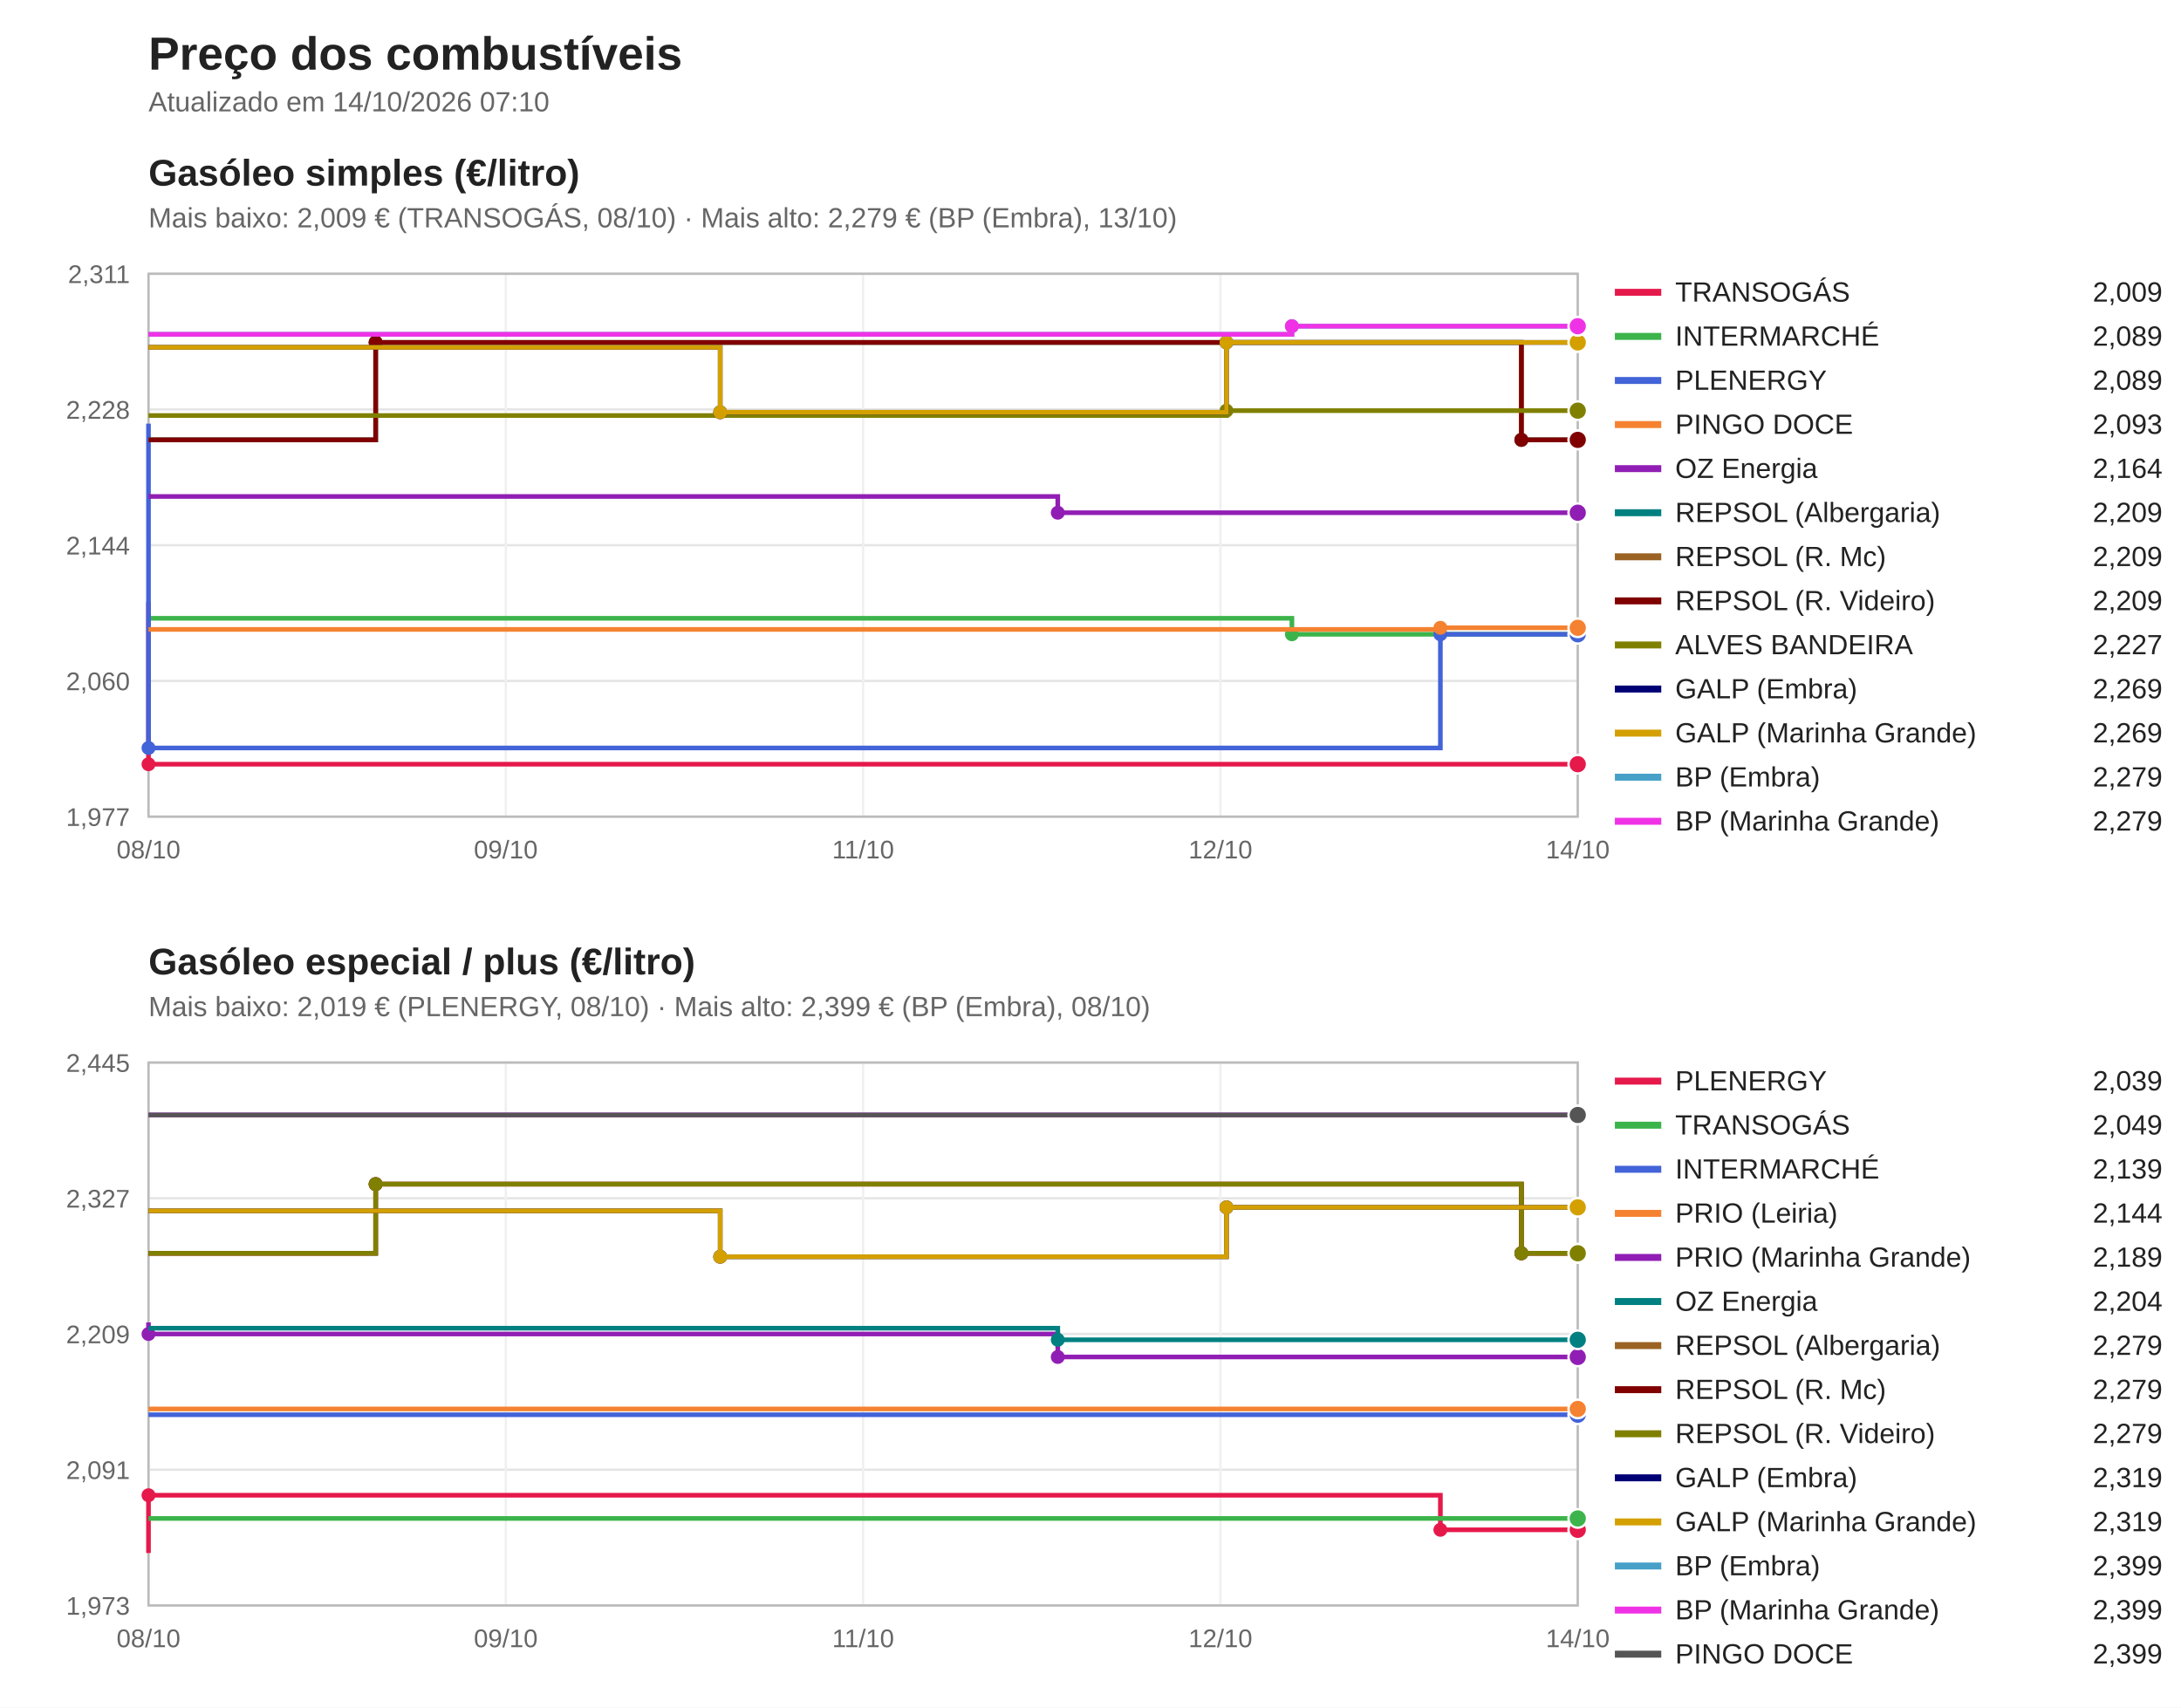
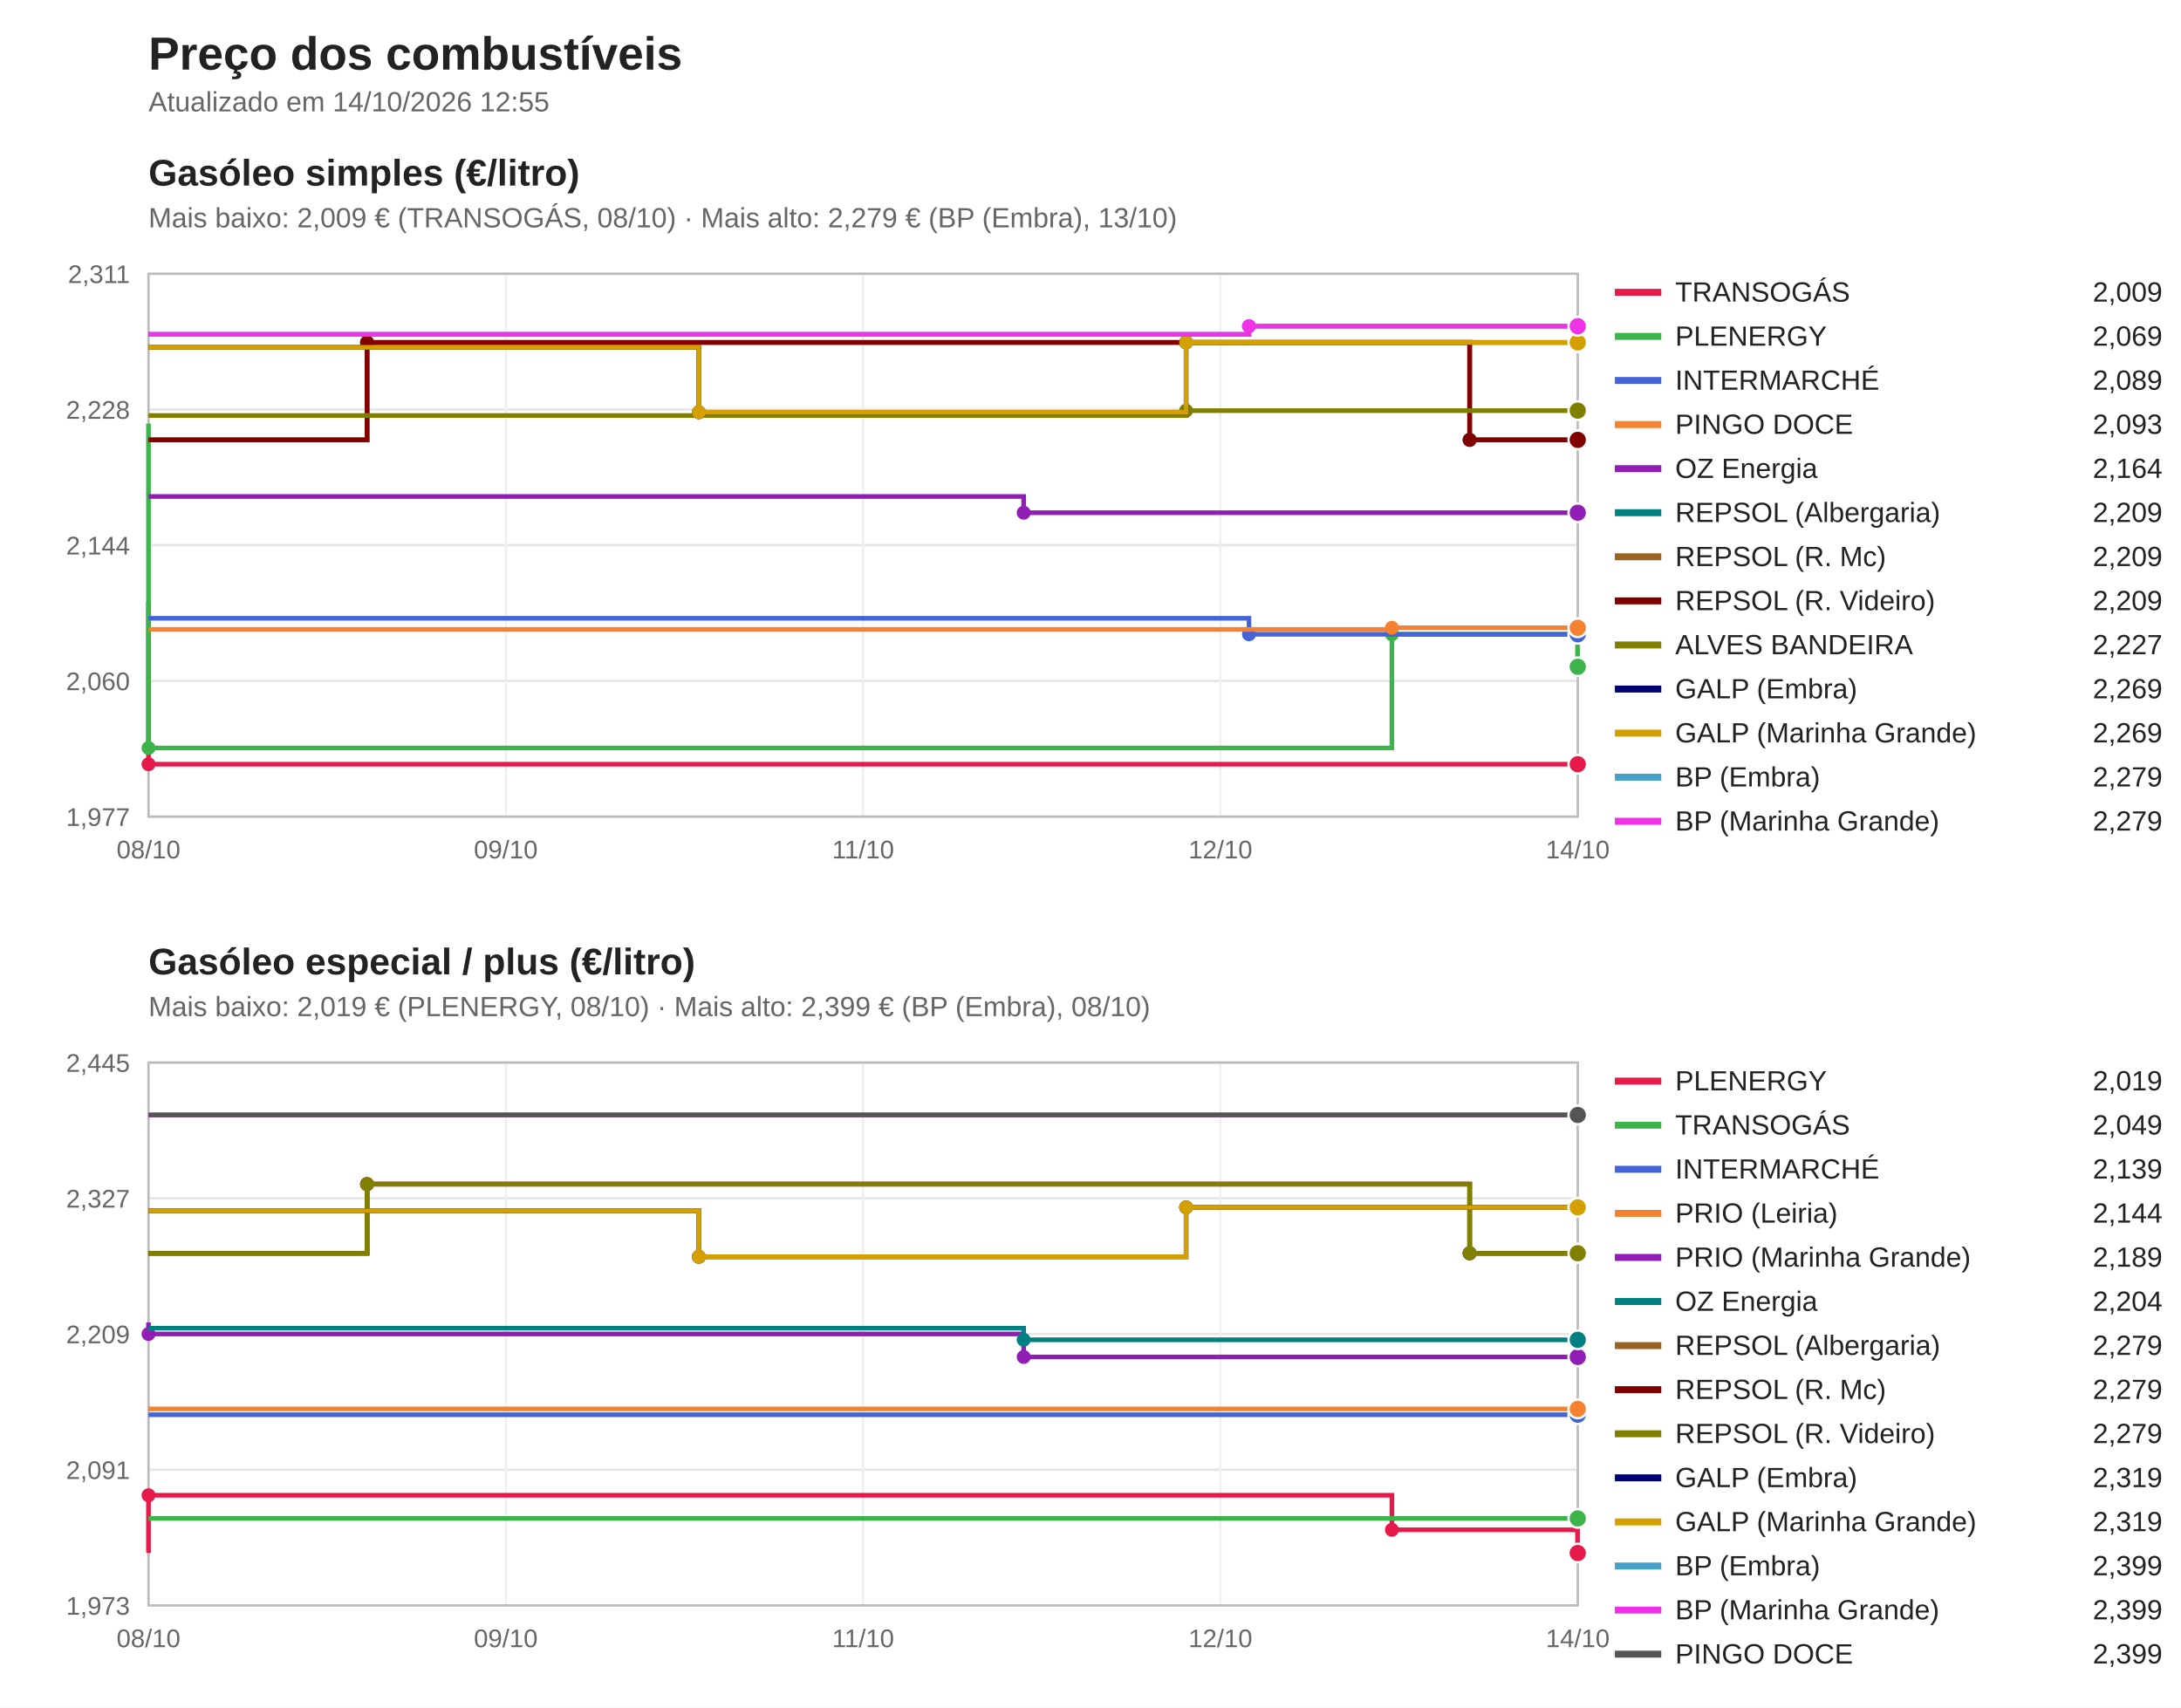
<svg xmlns="http://www.w3.org/2000/svg" viewBox="0 0 940 736" width="940" height="736" font-family="Segoe UI, Arial, sans-serif">
  <rect width="940" height="736" fill="#ffffff" />
  <text x="64" y="30" font-size="20" font-weight="bold" fill="#222">Preço dos combustíveis</text>
-   <text x="64" y="48" font-size="12" fill="#666">Atualizado em 14/10/2026 07:10</text>
+   <text x="64" y="48" font-size="12" fill="#666">Atualizado em 14/10/2026 12:55</text>
  <text x="64" y="80" font-size="16" font-weight="bold" fill="#222">Gasóleo simples (€/litro)</text>
  <text x="64" y="98" font-size="12" fill="#666">Mais baixo: 2,009 € (TRANSOGÁS, 08/10) · Mais alto: 2,279 € (BP (Embra), 13/10)</text>
  <line x1="64" y1="352.0" x2="680" y2="352.0" stroke="#e5e5e5" />
  <text x="56" y="356.0" font-size="11" fill="#666" text-anchor="end">1,977</text>
  <line x1="64" y1="293.5" x2="680" y2="293.5" stroke="#e5e5e5" />
  <text x="56" y="297.5" font-size="11" fill="#666" text-anchor="end">2,060</text>
  <line x1="64" y1="235.0" x2="680" y2="235.0" stroke="#e5e5e5" />
  <text x="56" y="239.0" font-size="11" fill="#666" text-anchor="end">2,144</text>
  <line x1="64" y1="176.5" x2="680" y2="176.5" stroke="#e5e5e5" />
  <text x="56" y="180.5" font-size="11" fill="#666" text-anchor="end">2,228</text>
  <line x1="64" y1="118.0" x2="680" y2="118.0" stroke="#e5e5e5" />
  <text x="56" y="122.0" font-size="11" fill="#666" text-anchor="end">2,311</text>
  <line x1="64.0" y1="118" x2="64.0" y2="352" stroke="#f0f0f0" />
  <text x="64.0" y="370" font-size="11" fill="#666" text-anchor="middle">08/10</text>
  <line x1="218.0" y1="118" x2="218.0" y2="352" stroke="#f0f0f0" />
  <text x="218.0" y="370" font-size="11" fill="#666" text-anchor="middle">09/10</text>
  <line x1="372.0" y1="118" x2="372.0" y2="352" stroke="#f0f0f0" />
  <text x="372.0" y="370" font-size="11" fill="#666" text-anchor="middle">11/10</text>
  <line x1="526.0" y1="118" x2="526.0" y2="352" stroke="#f0f0f0" />
  <text x="526.0" y="370" font-size="11" fill="#666" text-anchor="middle">12/10</text>
  <line x1="680.0" y1="118" x2="680.0" y2="352" stroke="#f0f0f0" />
  <text x="680.0" y="370" font-size="11" fill="#666" text-anchor="middle">14/10</text>
  <rect x="64" y="118" width="616" height="234" fill="none" stroke="#bbb" />
  <path d="M64.0,259.5 H64.0 V329.4 H680.0 V329.4" fill="none" stroke="#e6194b" stroke-width="2" />
  <circle cx="64.0" cy="329.4" r="3" fill="#e6194b" />
  <circle cx="680.0" cy="329.4" r="4" fill="#e6194b" stroke="#fff" />
  <line x1="696" y1="126" x2="716" y2="126" stroke="#e6194b" stroke-width="3" />
  <text x="722" y="130" font-size="12" fill="#222">TRANSOGÁS</text>
  <text x="932" y="130" font-size="12" fill="#222" text-anchor="end">2,009</text>
-   <path d="M64.0,266.5 H556.8 V273.4 H680.0 V273.4" fill="none" stroke="#3cb44b" stroke-width="2" />
-   <circle cx="556.8" cy="273.4" r="3" fill="#3cb44b" />
-   <circle cx="680.0" cy="273.4" r="4" fill="#3cb44b" stroke="#fff" />
+   <path d="M64.0,182.6 H64.0 V322.4 H599.9 V273.4 H679.9 V287.4 H680.0 V287.4" fill="none" stroke="#3cb44b" stroke-width="2" />
+   <circle cx="64.0" cy="322.4" r="3" fill="#3cb44b" />
+   <circle cx="599.9" cy="273.4" r="3" fill="#3cb44b" />
+   <circle cx="679.9" cy="287.4" r="3" fill="#3cb44b" />
+   <circle cx="680.0" cy="287.4" r="4" fill="#3cb44b" stroke="#fff" />
  <line x1="696" y1="145" x2="716" y2="145" stroke="#3cb44b" stroke-width="3" />
-   <text x="722" y="149" font-size="12" fill="#222">INTERMARCHÉ</text>
-   <text x="932" y="149" font-size="12" fill="#222" text-anchor="end">2,089</text>
-   <path d="M64.0,182.6 H64.0 V322.4 H620.8 V273.4 H680.0 V273.4" fill="none" stroke="#4363d8" stroke-width="2" />
-   <circle cx="64.0" cy="322.4" r="3" fill="#4363d8" />
-   <circle cx="620.8" cy="273.4" r="3" fill="#4363d8" />
+   <text x="722" y="149" font-size="12" fill="#222">PLENERGY</text>
+   <text x="932" y="149" font-size="12" fill="#222" text-anchor="end">2,069</text>
+   <path d="M64.0,266.5 H538.3 V273.4 H680.0 V273.4" fill="none" stroke="#4363d8" stroke-width="2" />
+   <circle cx="538.3" cy="273.4" r="3" fill="#4363d8" />
  <circle cx="680.0" cy="273.4" r="4" fill="#4363d8" stroke="#fff" />
  <line x1="696" y1="164" x2="716" y2="164" stroke="#4363d8" stroke-width="3" />
-   <text x="722" y="168" font-size="12" fill="#222">PLENERGY</text>
+   <text x="722" y="168" font-size="12" fill="#222">INTERMARCHÉ</text>
  <text x="932" y="168" font-size="12" fill="#222" text-anchor="end">2,089</text>
-   <path d="M64.0,271.3 H620.8 V270.6 H680.0 V270.6" fill="none" stroke="#f58231" stroke-width="2" />
-   <circle cx="620.8" cy="270.6" r="3" fill="#f58231" />
+   <path d="M64.0,271.3 H599.9 V270.6 H680.0 V270.6" fill="none" stroke="#f58231" stroke-width="2" />
+   <circle cx="599.9" cy="270.6" r="3" fill="#f58231" />
  <circle cx="680.0" cy="270.6" r="4" fill="#f58231" stroke="#fff" />
  <line x1="696" y1="183" x2="716" y2="183" stroke="#f58231" stroke-width="3" />
  <text x="722" y="187" font-size="12" fill="#222">PINGO DOCE</text>
  <text x="932" y="187" font-size="12" fill="#222" text-anchor="end">2,093</text>
-   <path d="M64.0,214.0 H455.9 V221.0 H680.0 V221.0" fill="none" stroke="#911eb4" stroke-width="2" />
-   <circle cx="455.9" cy="221.0" r="3" fill="#911eb4" />
+   <path d="M64.0,214.0 H441.2 V221.0 H680.0 V221.0" fill="none" stroke="#911eb4" stroke-width="2" />
+   <circle cx="441.2" cy="221.0" r="3" fill="#911eb4" />
  <circle cx="680.0" cy="221.0" r="4" fill="#911eb4" stroke="#fff" />
  <line x1="696" y1="202" x2="716" y2="202" stroke="#911eb4" stroke-width="3" />
  <text x="722" y="206" font-size="12" fill="#222">OZ Energia</text>
  <text x="932" y="206" font-size="12" fill="#222" text-anchor="end">2,164</text>
-   <path d="M64.0,189.6 H161.9 V147.6 H655.7 V189.6 H680.0 V189.6" fill="none" stroke="#008080" stroke-width="2" />
-   <circle cx="161.9" cy="147.6" r="3" fill="#008080" />
-   <circle cx="655.7" cy="189.6" r="3" fill="#008080" />
+   <path d="M64.0,189.6 H158.2 V147.6 H633.4 V189.6 H680.0 V189.6" fill="none" stroke="#008080" stroke-width="2" />
+   <circle cx="158.2" cy="147.6" r="3" fill="#008080" />
+   <circle cx="633.4" cy="189.6" r="3" fill="#008080" />
  <circle cx="680.0" cy="189.6" r="4" fill="#008080" stroke="#fff" />
  <line x1="696" y1="221" x2="716" y2="221" stroke="#008080" stroke-width="3" />
  <text x="722" y="225" font-size="12" fill="#222">REPSOL (Albergaria)</text>
  <text x="932" y="225" font-size="12" fill="#222" text-anchor="end">2,209</text>
-   <path d="M64.0,189.6 H161.9 V147.6 H655.7 V189.6 H680.0 V189.6" fill="none" stroke="#9a6324" stroke-width="2" />
-   <circle cx="161.9" cy="147.6" r="3" fill="#9a6324" />
-   <circle cx="655.7" cy="189.6" r="3" fill="#9a6324" />
+   <path d="M64.0,189.6 H158.2 V147.6 H633.4 V189.6 H680.0 V189.6" fill="none" stroke="#9a6324" stroke-width="2" />
+   <circle cx="158.2" cy="147.6" r="3" fill="#9a6324" />
+   <circle cx="633.4" cy="189.6" r="3" fill="#9a6324" />
  <circle cx="680.0" cy="189.6" r="4" fill="#9a6324" stroke="#fff" />
  <line x1="696" y1="240" x2="716" y2="240" stroke="#9a6324" stroke-width="3" />
  <text x="722" y="244" font-size="12" fill="#222">REPSOL (R. Mc)</text>
  <text x="932" y="244" font-size="12" fill="#222" text-anchor="end">2,209</text>
-   <path d="M64.0,189.6 H161.9 V147.6 H655.7 V189.6 H680.0 V189.6" fill="none" stroke="#800000" stroke-width="2" />
-   <circle cx="161.9" cy="147.6" r="3" fill="#800000" />
-   <circle cx="655.7" cy="189.6" r="3" fill="#800000" />
+   <path d="M64.0,189.6 H158.2 V147.6 H633.4 V189.6 H680.0 V189.6" fill="none" stroke="#800000" stroke-width="2" />
+   <circle cx="158.2" cy="147.6" r="3" fill="#800000" />
+   <circle cx="633.4" cy="189.6" r="3" fill="#800000" />
  <circle cx="680.0" cy="189.6" r="4" fill="#800000" stroke="#fff" />
  <line x1="696" y1="259" x2="716" y2="259" stroke="#800000" stroke-width="3" />
  <text x="722" y="263" font-size="12" fill="#222">REPSOL (R. Videiro)</text>
  <text x="932" y="263" font-size="12" fill="#222" text-anchor="end">2,209</text>
-   <path d="M64.0,179.1 H528.6 V177.0 H680.0 V177.0" fill="none" stroke="#808000" stroke-width="2" />
-   <circle cx="528.6" cy="177.0" r="3" fill="#808000" />
+   <path d="M64.0,179.1 H511.2 V177.0 H680.0 V177.0" fill="none" stroke="#808000" stroke-width="2" />
+   <circle cx="511.2" cy="177.0" r="3" fill="#808000" />
  <circle cx="680.0" cy="177.0" r="4" fill="#808000" stroke="#fff" />
  <line x1="696" y1="278" x2="716" y2="278" stroke="#808000" stroke-width="3" />
  <text x="722" y="282" font-size="12" fill="#222">ALVES BANDEIRA</text>
  <text x="932" y="282" font-size="12" fill="#222" text-anchor="end">2,227</text>
-   <path d="M64.0,149.7 H310.4 V177.7 H528.6 V147.6 H680.0 V147.6" fill="none" stroke="#000075" stroke-width="2" />
-   <circle cx="310.4" cy="177.7" r="3" fill="#000075" />
-   <circle cx="528.6" cy="147.6" r="3" fill="#000075" />
+   <path d="M64.0,149.7 H301.2 V177.7 H511.2 V147.6 H680.0 V147.6" fill="none" stroke="#000075" stroke-width="2" />
+   <circle cx="301.2" cy="177.7" r="3" fill="#000075" />
+   <circle cx="511.2" cy="147.6" r="3" fill="#000075" />
  <circle cx="680.0" cy="147.6" r="4" fill="#000075" stroke="#fff" />
  <line x1="696" y1="297" x2="716" y2="297" stroke="#000075" stroke-width="3" />
  <text x="722" y="301" font-size="12" fill="#222">GALP (Embra)</text>
  <text x="932" y="301" font-size="12" fill="#222" text-anchor="end">2,269</text>
-   <path d="M64.0,149.7 H310.4 V177.7 H528.6 V147.6 H680.0 V147.6" fill="none" stroke="#d4a000" stroke-width="2" />
-   <circle cx="310.4" cy="177.7" r="3" fill="#d4a000" />
-   <circle cx="528.6" cy="147.6" r="3" fill="#d4a000" />
+   <path d="M64.0,149.7 H301.2 V177.7 H511.2 V147.6 H680.0 V147.6" fill="none" stroke="#d4a000" stroke-width="2" />
+   <circle cx="301.2" cy="177.7" r="3" fill="#d4a000" />
+   <circle cx="511.2" cy="147.6" r="3" fill="#d4a000" />
  <circle cx="680.0" cy="147.6" r="4" fill="#d4a000" stroke="#fff" />
  <line x1="696" y1="316" x2="716" y2="316" stroke="#d4a000" stroke-width="3" />
  <text x="722" y="320" font-size="12" fill="#222">GALP (Marinha Grande)</text>
  <text x="932" y="320" font-size="12" fill="#222" text-anchor="end">2,269</text>
-   <path d="M64.0,144.1 H556.8 V140.6 H680.0 V140.6" fill="none" stroke="#46a0c8" stroke-width="2" />
-   <circle cx="556.8" cy="140.6" r="3" fill="#46a0c8" />
+   <path d="M64.0,144.1 H538.3 V140.6 H680.0 V140.6" fill="none" stroke="#46a0c8" stroke-width="2" />
+   <circle cx="538.3" cy="140.6" r="3" fill="#46a0c8" />
  <circle cx="680.0" cy="140.6" r="4" fill="#46a0c8" stroke="#fff" />
  <line x1="696" y1="335" x2="716" y2="335" stroke="#46a0c8" stroke-width="3" />
  <text x="722" y="339" font-size="12" fill="#222">BP (Embra)</text>
  <text x="932" y="339" font-size="12" fill="#222" text-anchor="end">2,279</text>
-   <path d="M64.0,144.1 H556.8 V140.6 H680.0 V140.6" fill="none" stroke="#f032e6" stroke-width="2" />
-   <circle cx="556.8" cy="140.6" r="3" fill="#f032e6" />
+   <path d="M64.0,144.1 H538.3 V140.6 H680.0 V140.6" fill="none" stroke="#f032e6" stroke-width="2" />
+   <circle cx="538.3" cy="140.6" r="3" fill="#f032e6" />
  <circle cx="680.0" cy="140.6" r="4" fill="#f032e6" stroke="#fff" />
  <line x1="696" y1="354" x2="716" y2="354" stroke="#f032e6" stroke-width="3" />
  <text x="722" y="358" font-size="12" fill="#222">BP (Marinha Grande)</text>
  <text x="932" y="358" font-size="12" fill="#222" text-anchor="end">2,279</text>
  <text x="64" y="420" font-size="16" font-weight="bold" fill="#222">Gasóleo especial / plus (€/litro)</text>
  <text x="64" y="438" font-size="12" fill="#666">Mais baixo: 2,019 € (PLENERGY, 08/10) · Mais alto: 2,399 € (BP (Embra), 08/10)</text>
  <line x1="64" y1="692.0" x2="680" y2="692.0" stroke="#e5e5e5" />
  <text x="56" y="696.0" font-size="11" fill="#666" text-anchor="end">1,973</text>
  <line x1="64" y1="633.5" x2="680" y2="633.5" stroke="#e5e5e5" />
  <text x="56" y="637.5" font-size="11" fill="#666" text-anchor="end">2,091</text>
  <line x1="64" y1="575.0" x2="680" y2="575.0" stroke="#e5e5e5" />
  <text x="56" y="579.0" font-size="11" fill="#666" text-anchor="end">2,209</text>
  <line x1="64" y1="516.5" x2="680" y2="516.5" stroke="#e5e5e5" />
  <text x="56" y="520.5" font-size="11" fill="#666" text-anchor="end">2,327</text>
  <line x1="64" y1="458.0" x2="680" y2="458.0" stroke="#e5e5e5" />
  <text x="56" y="462.0" font-size="11" fill="#666" text-anchor="end">2,445</text>
  <line x1="64.0" y1="458" x2="64.0" y2="692" stroke="#f0f0f0" />
  <text x="64.0" y="710" font-size="11" fill="#666" text-anchor="middle">08/10</text>
  <line x1="218.0" y1="458" x2="218.0" y2="692" stroke="#f0f0f0" />
  <text x="218.0" y="710" font-size="11" fill="#666" text-anchor="middle">09/10</text>
  <line x1="372.0" y1="458" x2="372.0" y2="692" stroke="#f0f0f0" />
  <text x="372.0" y="710" font-size="11" fill="#666" text-anchor="middle">11/10</text>
  <line x1="526.0" y1="458" x2="526.0" y2="692" stroke="#f0f0f0" />
  <text x="526.0" y="710" font-size="11" fill="#666" text-anchor="middle">12/10</text>
  <line x1="680.0" y1="458" x2="680.0" y2="692" stroke="#f0f0f0" />
  <text x="680.0" y="710" font-size="11" fill="#666" text-anchor="middle">14/10</text>
  <rect x="64" y="458" width="616" height="234" fill="none" stroke="#bbb" />
-   <path d="M64.0,669.4 H64.0 V644.5 H620.8 V659.4 H680.0 V659.4" fill="none" stroke="#e6194b" stroke-width="2" />
+   <path d="M64.0,669.4 H64.0 V644.5 H599.9 V659.4 H679.9 V669.4 H680.0 V669.4" fill="none" stroke="#e6194b" stroke-width="2" />
  <circle cx="64.0" cy="644.5" r="3" fill="#e6194b" />
-   <circle cx="620.8" cy="659.4" r="3" fill="#e6194b" />
-   <circle cx="680.0" cy="659.4" r="4" fill="#e6194b" stroke="#fff" />
+   <circle cx="599.9" cy="659.4" r="3" fill="#e6194b" />
+   <circle cx="679.9" cy="669.4" r="3" fill="#e6194b" />
+   <circle cx="680.0" cy="669.4" r="4" fill="#e6194b" stroke="#fff" />
  <line x1="696" y1="466" x2="716" y2="466" stroke="#e6194b" stroke-width="3" />
  <text x="722" y="470" font-size="12" fill="#222">PLENERGY</text>
-   <text x="932" y="470" font-size="12" fill="#222" text-anchor="end">2,039</text>
+   <text x="932" y="470" font-size="12" fill="#222" text-anchor="end">2,019</text>
  <path d="M64.0,654.5 H680.0 V654.5" fill="none" stroke="#3cb44b" stroke-width="2" />
  <circle cx="680.0" cy="654.5" r="4" fill="#3cb44b" stroke="#fff" />
  <line x1="696" y1="485" x2="716" y2="485" stroke="#3cb44b" stroke-width="3" />
  <text x="722" y="489" font-size="12" fill="#222">TRANSOGÁS</text>
  <text x="932" y="489" font-size="12" fill="#222" text-anchor="end">2,049</text>
  <path d="M64.0,609.8 H680.0 V609.8" fill="none" stroke="#4363d8" stroke-width="2" />
  <circle cx="680.0" cy="609.8" r="4" fill="#4363d8" stroke="#fff" />
  <line x1="696" y1="504" x2="716" y2="504" stroke="#4363d8" stroke-width="3" />
  <text x="722" y="508" font-size="12" fill="#222">INTERMARCHÉ</text>
  <text x="932" y="508" font-size="12" fill="#222" text-anchor="end">2,139</text>
  <path d="M64.0,607.3 H680.0 V607.3" fill="none" stroke="#f58231" stroke-width="2" />
  <circle cx="680.0" cy="607.3" r="4" fill="#f58231" stroke="#fff" />
  <line x1="696" y1="523" x2="716" y2="523" stroke="#f58231" stroke-width="3" />
  <text x="722" y="527" font-size="12" fill="#222">PRIO (Leiria)</text>
  <text x="932" y="527" font-size="12" fill="#222" text-anchor="end">2,144</text>
-   <path d="M64.0,570.0 H64.0 V575.0 H455.9 V584.9 H680.0 V584.9" fill="none" stroke="#911eb4" stroke-width="2" />
+   <path d="M64.0,570.0 H64.0 V575.0 H441.2 V584.9 H680.0 V584.9" fill="none" stroke="#911eb4" stroke-width="2" />
  <circle cx="64.0" cy="575.0" r="3" fill="#911eb4" />
-   <circle cx="455.9" cy="584.9" r="3" fill="#911eb4" />
+   <circle cx="441.2" cy="584.9" r="3" fill="#911eb4" />
  <circle cx="680.0" cy="584.9" r="4" fill="#911eb4" stroke="#fff" />
  <line x1="696" y1="542" x2="716" y2="542" stroke="#911eb4" stroke-width="3" />
  <text x="722" y="546" font-size="12" fill="#222">PRIO (Marinha Grande)</text>
  <text x="932" y="546" font-size="12" fill="#222" text-anchor="end">2,189</text>
-   <path d="M64.0,572.5 H455.9 V577.5 H680.0 V577.5" fill="none" stroke="#008080" stroke-width="2" />
-   <circle cx="455.9" cy="577.5" r="3" fill="#008080" />
+   <path d="M64.0,572.5 H441.2 V577.5 H680.0 V577.5" fill="none" stroke="#008080" stroke-width="2" />
+   <circle cx="441.2" cy="577.5" r="3" fill="#008080" />
  <circle cx="680.0" cy="577.5" r="4" fill="#008080" stroke="#fff" />
  <line x1="696" y1="561" x2="716" y2="561" stroke="#008080" stroke-width="3" />
  <text x="722" y="565" font-size="12" fill="#222">OZ Energia</text>
  <text x="932" y="565" font-size="12" fill="#222" text-anchor="end">2,204</text>
-   <path d="M64.0,540.2 H161.9 V510.4 H655.7 V540.2 H680.0 V540.2" fill="none" stroke="#9a6324" stroke-width="2" />
-   <circle cx="161.9" cy="510.4" r="3" fill="#9a6324" />
-   <circle cx="655.7" cy="540.2" r="3" fill="#9a6324" />
+   <path d="M64.0,540.2 H158.2 V510.4 H633.4 V540.2 H680.0 V540.2" fill="none" stroke="#9a6324" stroke-width="2" />
+   <circle cx="158.2" cy="510.4" r="3" fill="#9a6324" />
+   <circle cx="633.4" cy="540.2" r="3" fill="#9a6324" />
  <circle cx="680.0" cy="540.2" r="4" fill="#9a6324" stroke="#fff" />
  <line x1="696" y1="580" x2="716" y2="580" stroke="#9a6324" stroke-width="3" />
  <text x="722" y="584" font-size="12" fill="#222">REPSOL (Albergaria)</text>
  <text x="932" y="584" font-size="12" fill="#222" text-anchor="end">2,279</text>
-   <path d="M64.0,540.2 H161.9 V510.4 H655.7 V540.2 H680.0 V540.2" fill="none" stroke="#800000" stroke-width="2" />
-   <circle cx="161.9" cy="510.4" r="3" fill="#800000" />
-   <circle cx="655.7" cy="540.2" r="3" fill="#800000" />
+   <path d="M64.0,540.2 H158.2 V510.4 H633.4 V540.2 H680.0 V540.2" fill="none" stroke="#800000" stroke-width="2" />
+   <circle cx="158.2" cy="510.4" r="3" fill="#800000" />
+   <circle cx="633.4" cy="540.2" r="3" fill="#800000" />
  <circle cx="680.0" cy="540.2" r="4" fill="#800000" stroke="#fff" />
  <line x1="696" y1="599" x2="716" y2="599" stroke="#800000" stroke-width="3" />
  <text x="722" y="603" font-size="12" fill="#222">REPSOL (R. Mc)</text>
  <text x="932" y="603" font-size="12" fill="#222" text-anchor="end">2,279</text>
-   <path d="M64.0,540.2 H161.9 V510.4 H655.7 V540.2 H680.0 V540.2" fill="none" stroke="#808000" stroke-width="2" />
-   <circle cx="161.9" cy="510.4" r="3" fill="#808000" />
-   <circle cx="655.7" cy="540.2" r="3" fill="#808000" />
+   <path d="M64.0,540.2 H158.2 V510.4 H633.4 V540.2 H680.0 V540.2" fill="none" stroke="#808000" stroke-width="2" />
+   <circle cx="158.2" cy="510.4" r="3" fill="#808000" />
+   <circle cx="633.4" cy="540.2" r="3" fill="#808000" />
  <circle cx="680.0" cy="540.2" r="4" fill="#808000" stroke="#fff" />
  <line x1="696" y1="618" x2="716" y2="618" stroke="#808000" stroke-width="3" />
  <text x="722" y="622" font-size="12" fill="#222">REPSOL (R. Videiro)</text>
  <text x="932" y="622" font-size="12" fill="#222" text-anchor="end">2,279</text>
-   <path d="M64.0,521.9 H310.4 V541.7 H528.6 V520.4 H680.0 V520.4" fill="none" stroke="#000075" stroke-width="2" />
-   <circle cx="310.4" cy="541.7" r="3" fill="#000075" />
-   <circle cx="528.6" cy="520.4" r="3" fill="#000075" />
+   <path d="M64.0,521.9 H301.2 V541.7 H511.2 V520.4 H680.0 V520.4" fill="none" stroke="#000075" stroke-width="2" />
+   <circle cx="301.2" cy="541.7" r="3" fill="#000075" />
+   <circle cx="511.2" cy="520.4" r="3" fill="#000075" />
  <circle cx="680.0" cy="520.4" r="4" fill="#000075" stroke="#fff" />
  <line x1="696" y1="637" x2="716" y2="637" stroke="#000075" stroke-width="3" />
  <text x="722" y="641" font-size="12" fill="#222">GALP (Embra)</text>
  <text x="932" y="641" font-size="12" fill="#222" text-anchor="end">2,319</text>
-   <path d="M64.0,521.9 H310.4 V541.7 H528.6 V520.4 H680.0 V520.4" fill="none" stroke="#d4a000" stroke-width="2" />
-   <circle cx="310.4" cy="541.7" r="3" fill="#d4a000" />
-   <circle cx="528.6" cy="520.4" r="3" fill="#d4a000" />
+   <path d="M64.0,521.9 H301.2 V541.7 H511.2 V520.4 H680.0 V520.4" fill="none" stroke="#d4a000" stroke-width="2" />
+   <circle cx="301.2" cy="541.7" r="3" fill="#d4a000" />
+   <circle cx="511.2" cy="520.4" r="3" fill="#d4a000" />
  <circle cx="680.0" cy="520.4" r="4" fill="#d4a000" stroke="#fff" />
  <line x1="696" y1="656" x2="716" y2="656" stroke="#d4a000" stroke-width="3" />
  <text x="722" y="660" font-size="12" fill="#222">GALP (Marinha Grande)</text>
  <text x="932" y="660" font-size="12" fill="#222" text-anchor="end">2,319</text>
  <path d="M64.0,480.6 H680.0 V480.6" fill="none" stroke="#46a0c8" stroke-width="2" />
  <circle cx="680.0" cy="480.6" r="4" fill="#46a0c8" stroke="#fff" />
  <line x1="696" y1="675" x2="716" y2="675" stroke="#46a0c8" stroke-width="3" />
  <text x="722" y="679" font-size="12" fill="#222">BP (Embra)</text>
  <text x="932" y="679" font-size="12" fill="#222" text-anchor="end">2,399</text>
  <path d="M64.0,480.6 H680.0 V480.6" fill="none" stroke="#f032e6" stroke-width="2" />
  <circle cx="680.0" cy="480.6" r="4" fill="#f032e6" stroke="#fff" />
  <line x1="696" y1="694" x2="716" y2="694" stroke="#f032e6" stroke-width="3" />
  <text x="722" y="698" font-size="12" fill="#222">BP (Marinha Grande)</text>
  <text x="932" y="698" font-size="12" fill="#222" text-anchor="end">2,399</text>
  <path d="M64.0,480.6 H680.0 V480.6" fill="none" stroke="#555555" stroke-width="2" />
  <circle cx="680.0" cy="480.6" r="4" fill="#555555" stroke="#fff" />
  <line x1="696" y1="713" x2="716" y2="713" stroke="#555555" stroke-width="3" />
  <text x="722" y="717" font-size="12" fill="#222">PINGO DOCE</text>
  <text x="932" y="717" font-size="12" fill="#222" text-anchor="end">2,399</text>
</svg>
